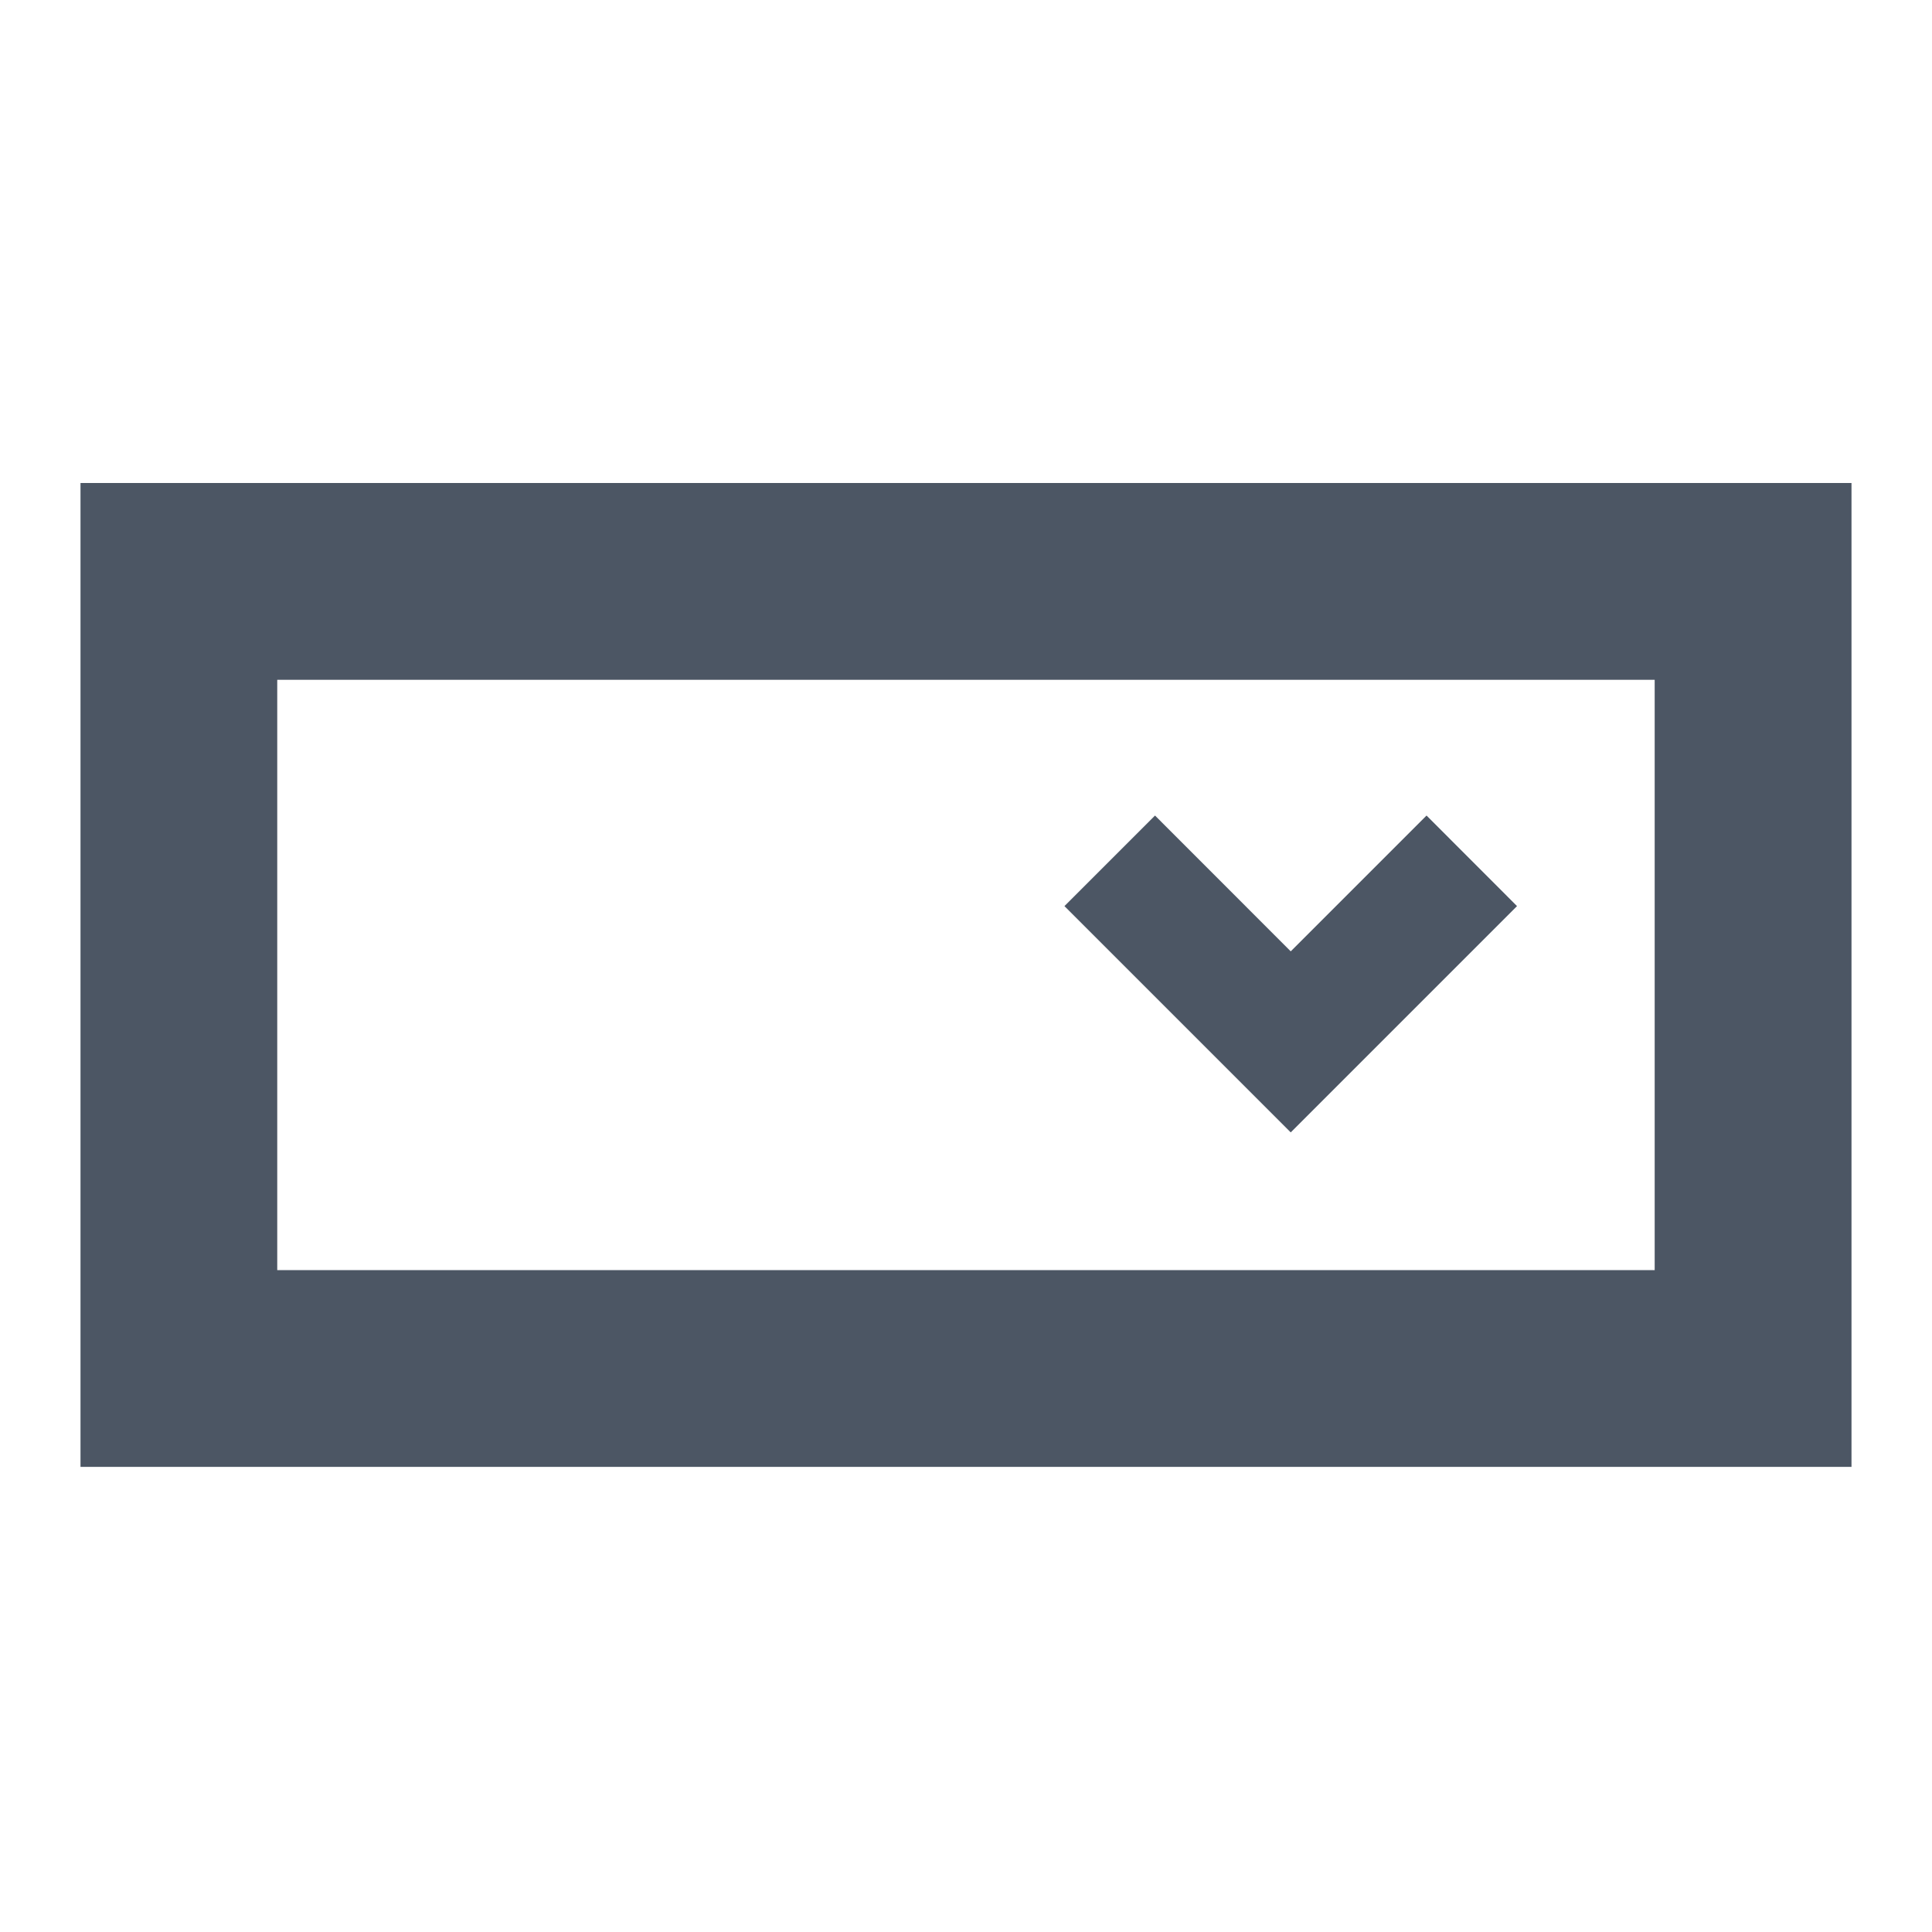
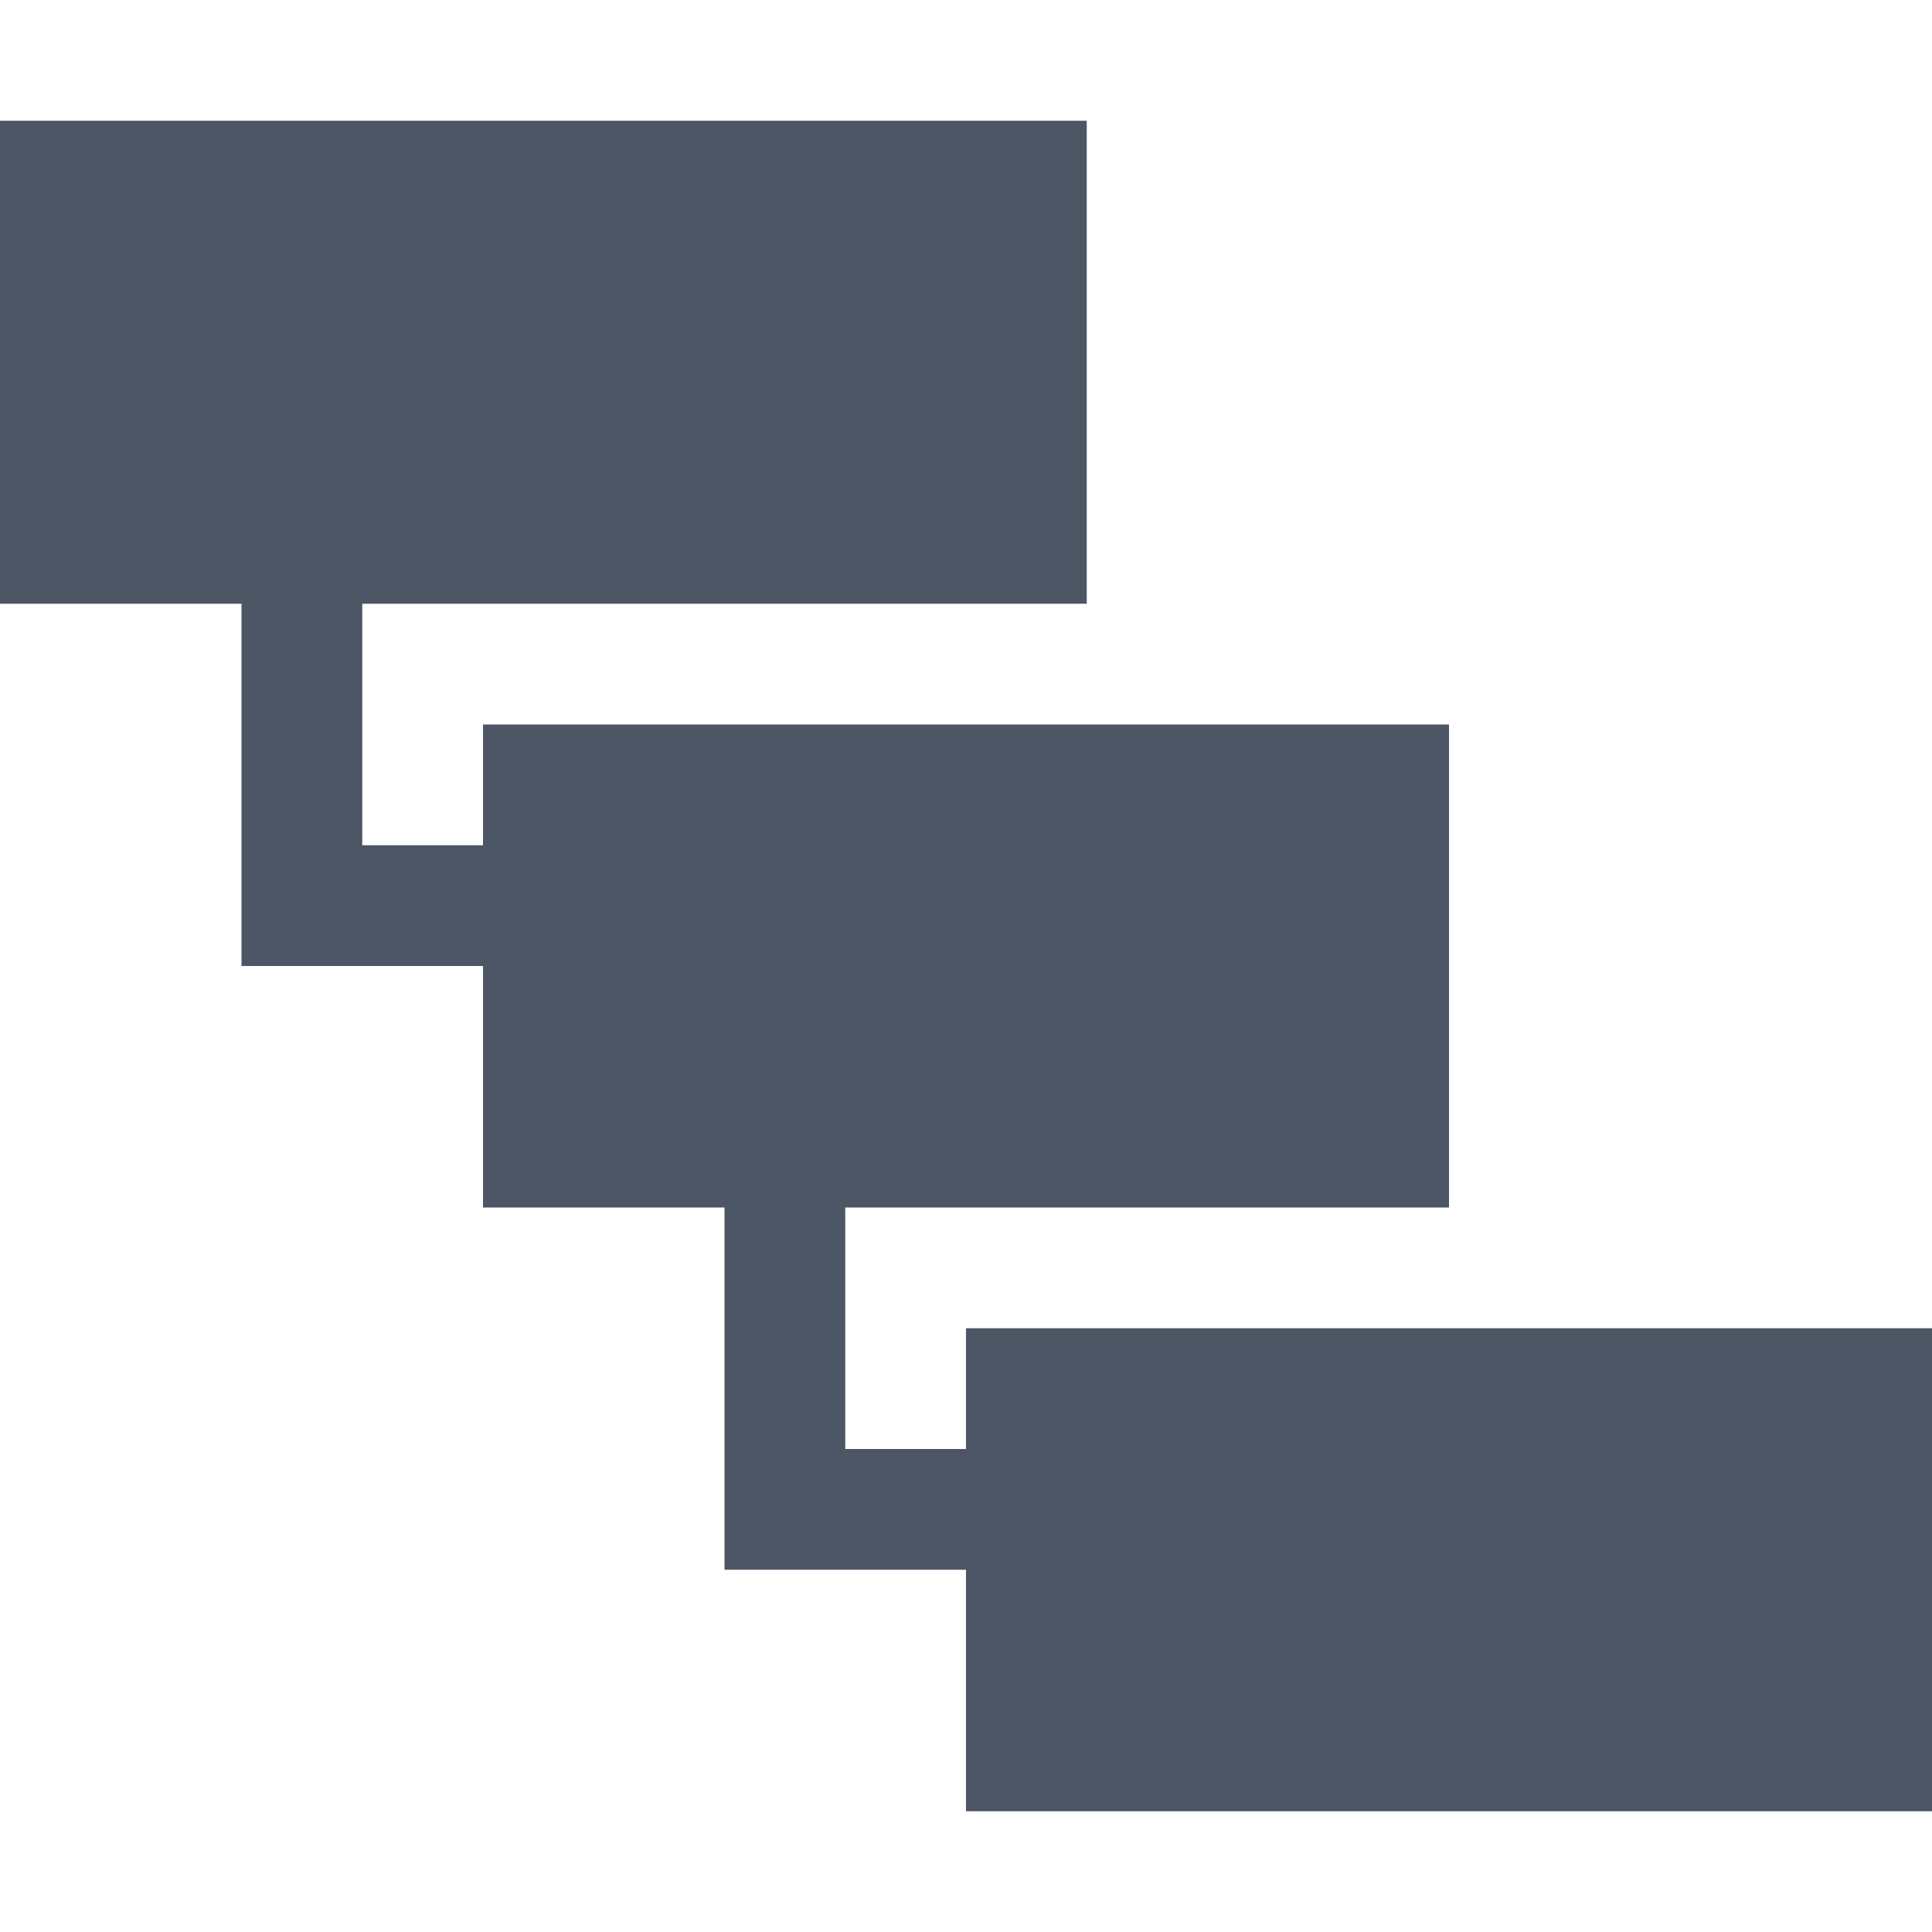
- <svg xmlns="http://www.w3.org/2000/svg" width="24" height="24" viewBox="0 0 24 24" fill="none">
-   <path fill-rule="evenodd" clip-rule="evenodd" d="M23 6H1V18.222H23V6ZM3.444 8.445V15.778H20.555V8.445H3.444ZM13.223 11.256L16.034 14.067L18.845 11.256L17.721 10.131L16.034 11.818L14.348 10.131L13.223 11.256Z" fill="#4C5664" />
+ <svg xmlns="http://www.w3.org/2000/svg" width="64" height="64" viewBox="0 0 16 16">
+   <path fill="#4C5664" d="M8 11v1H7v-2h5V6H4v1H3V5h6V1H0v4h2v3h2v2h2v3h2v2h8v-4z" />
</svg>
